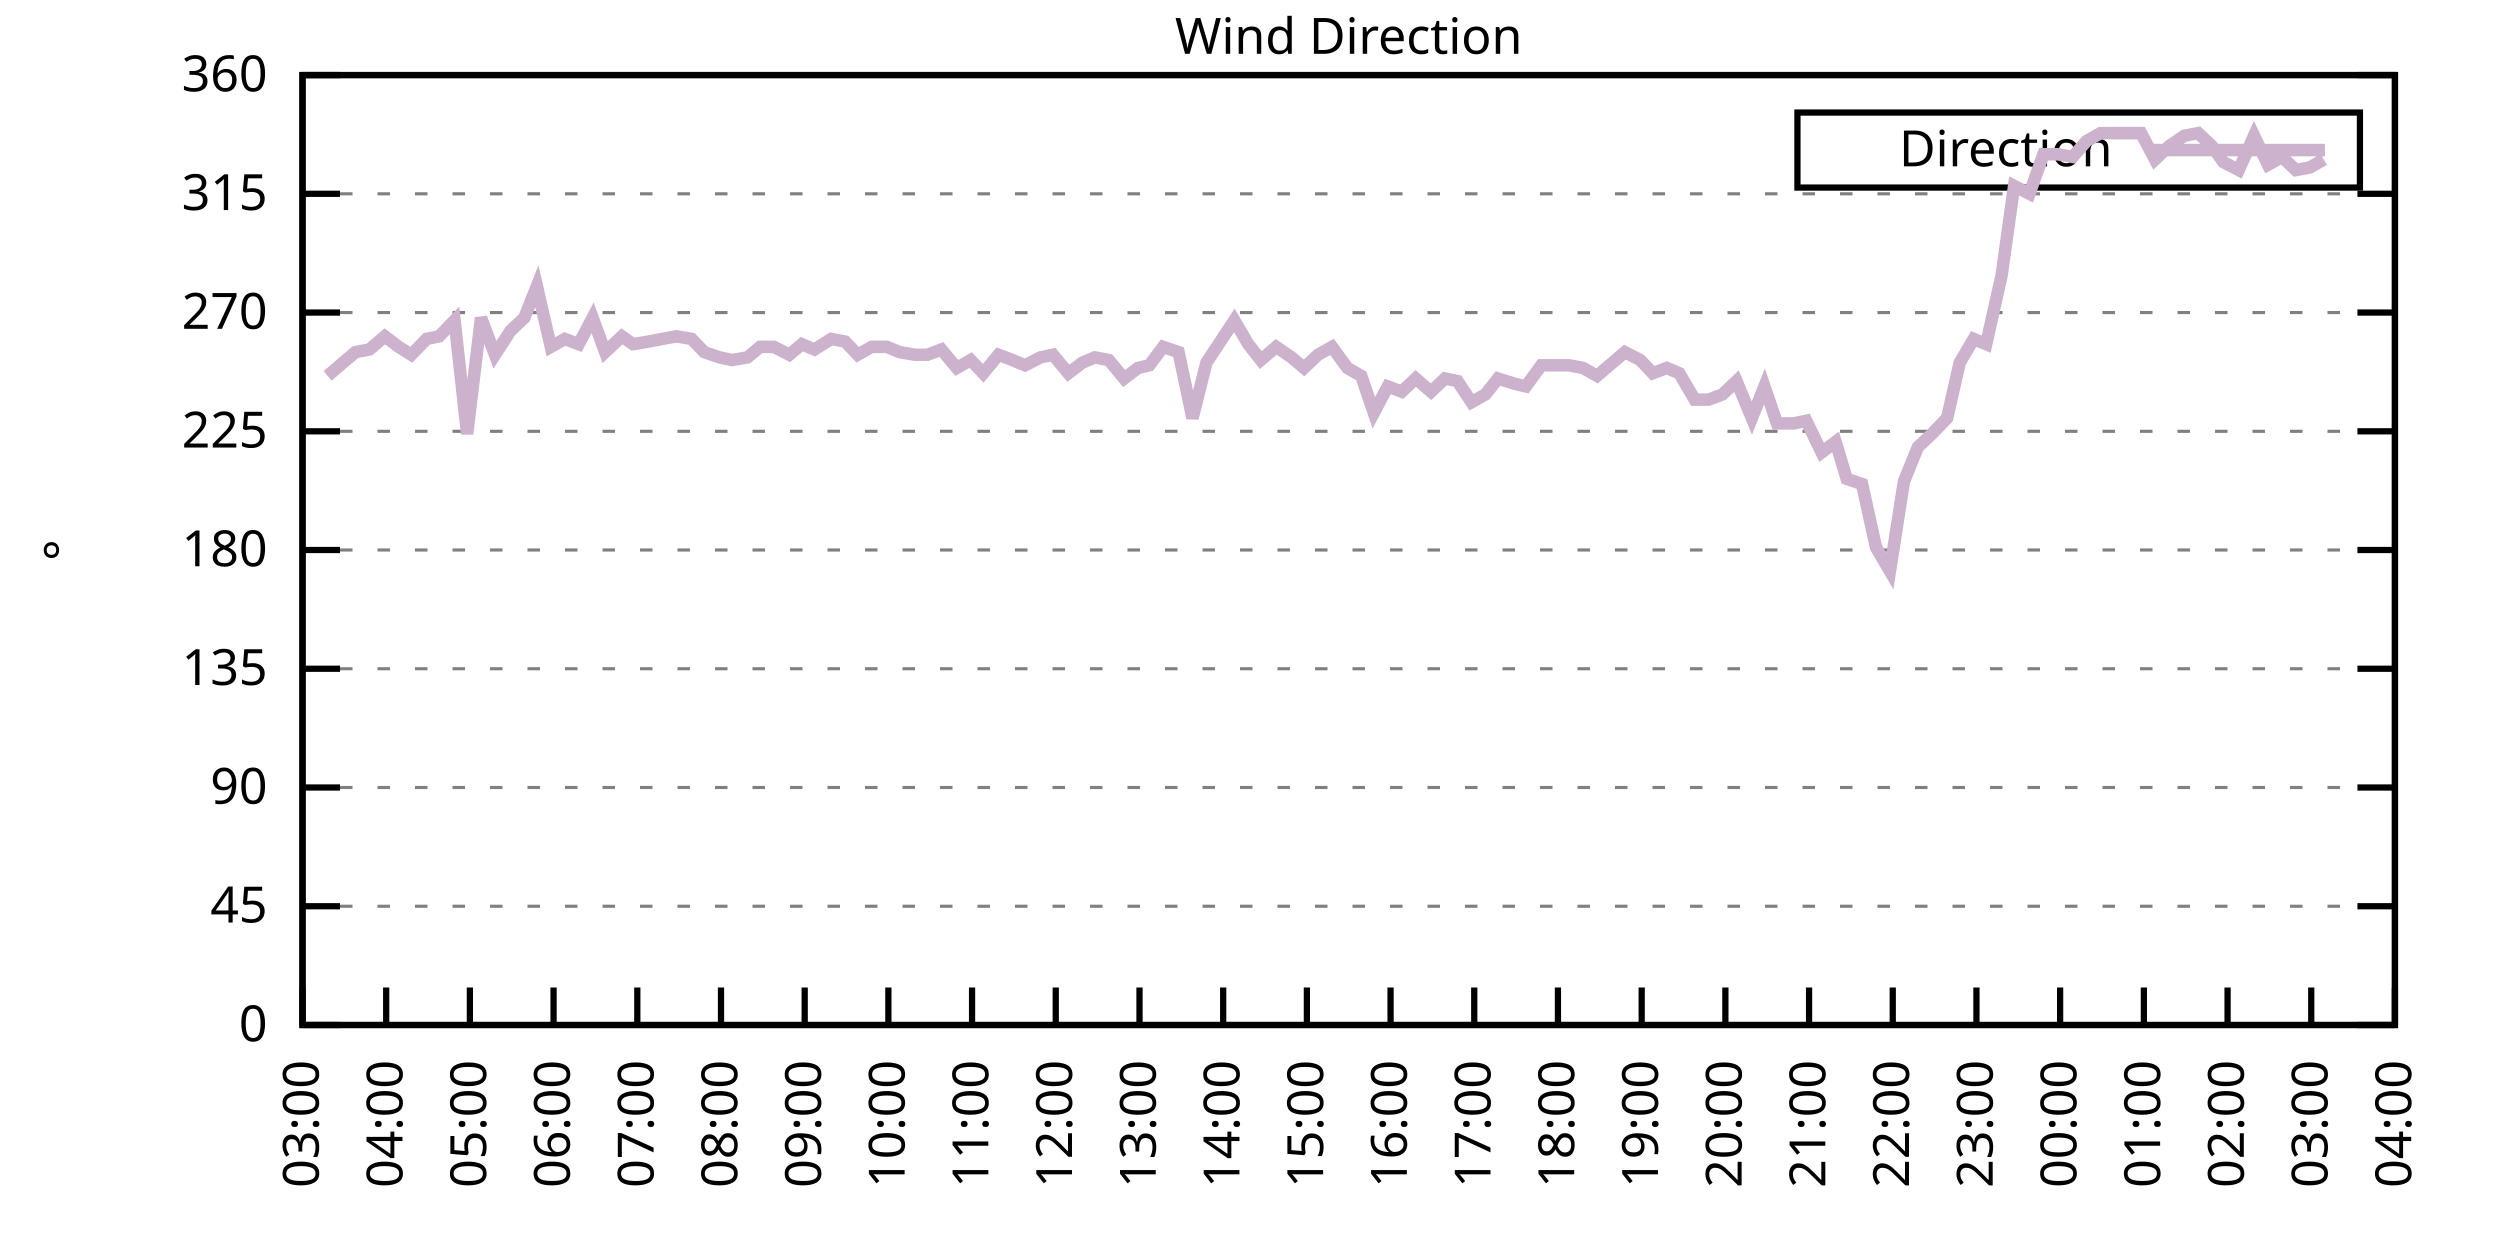
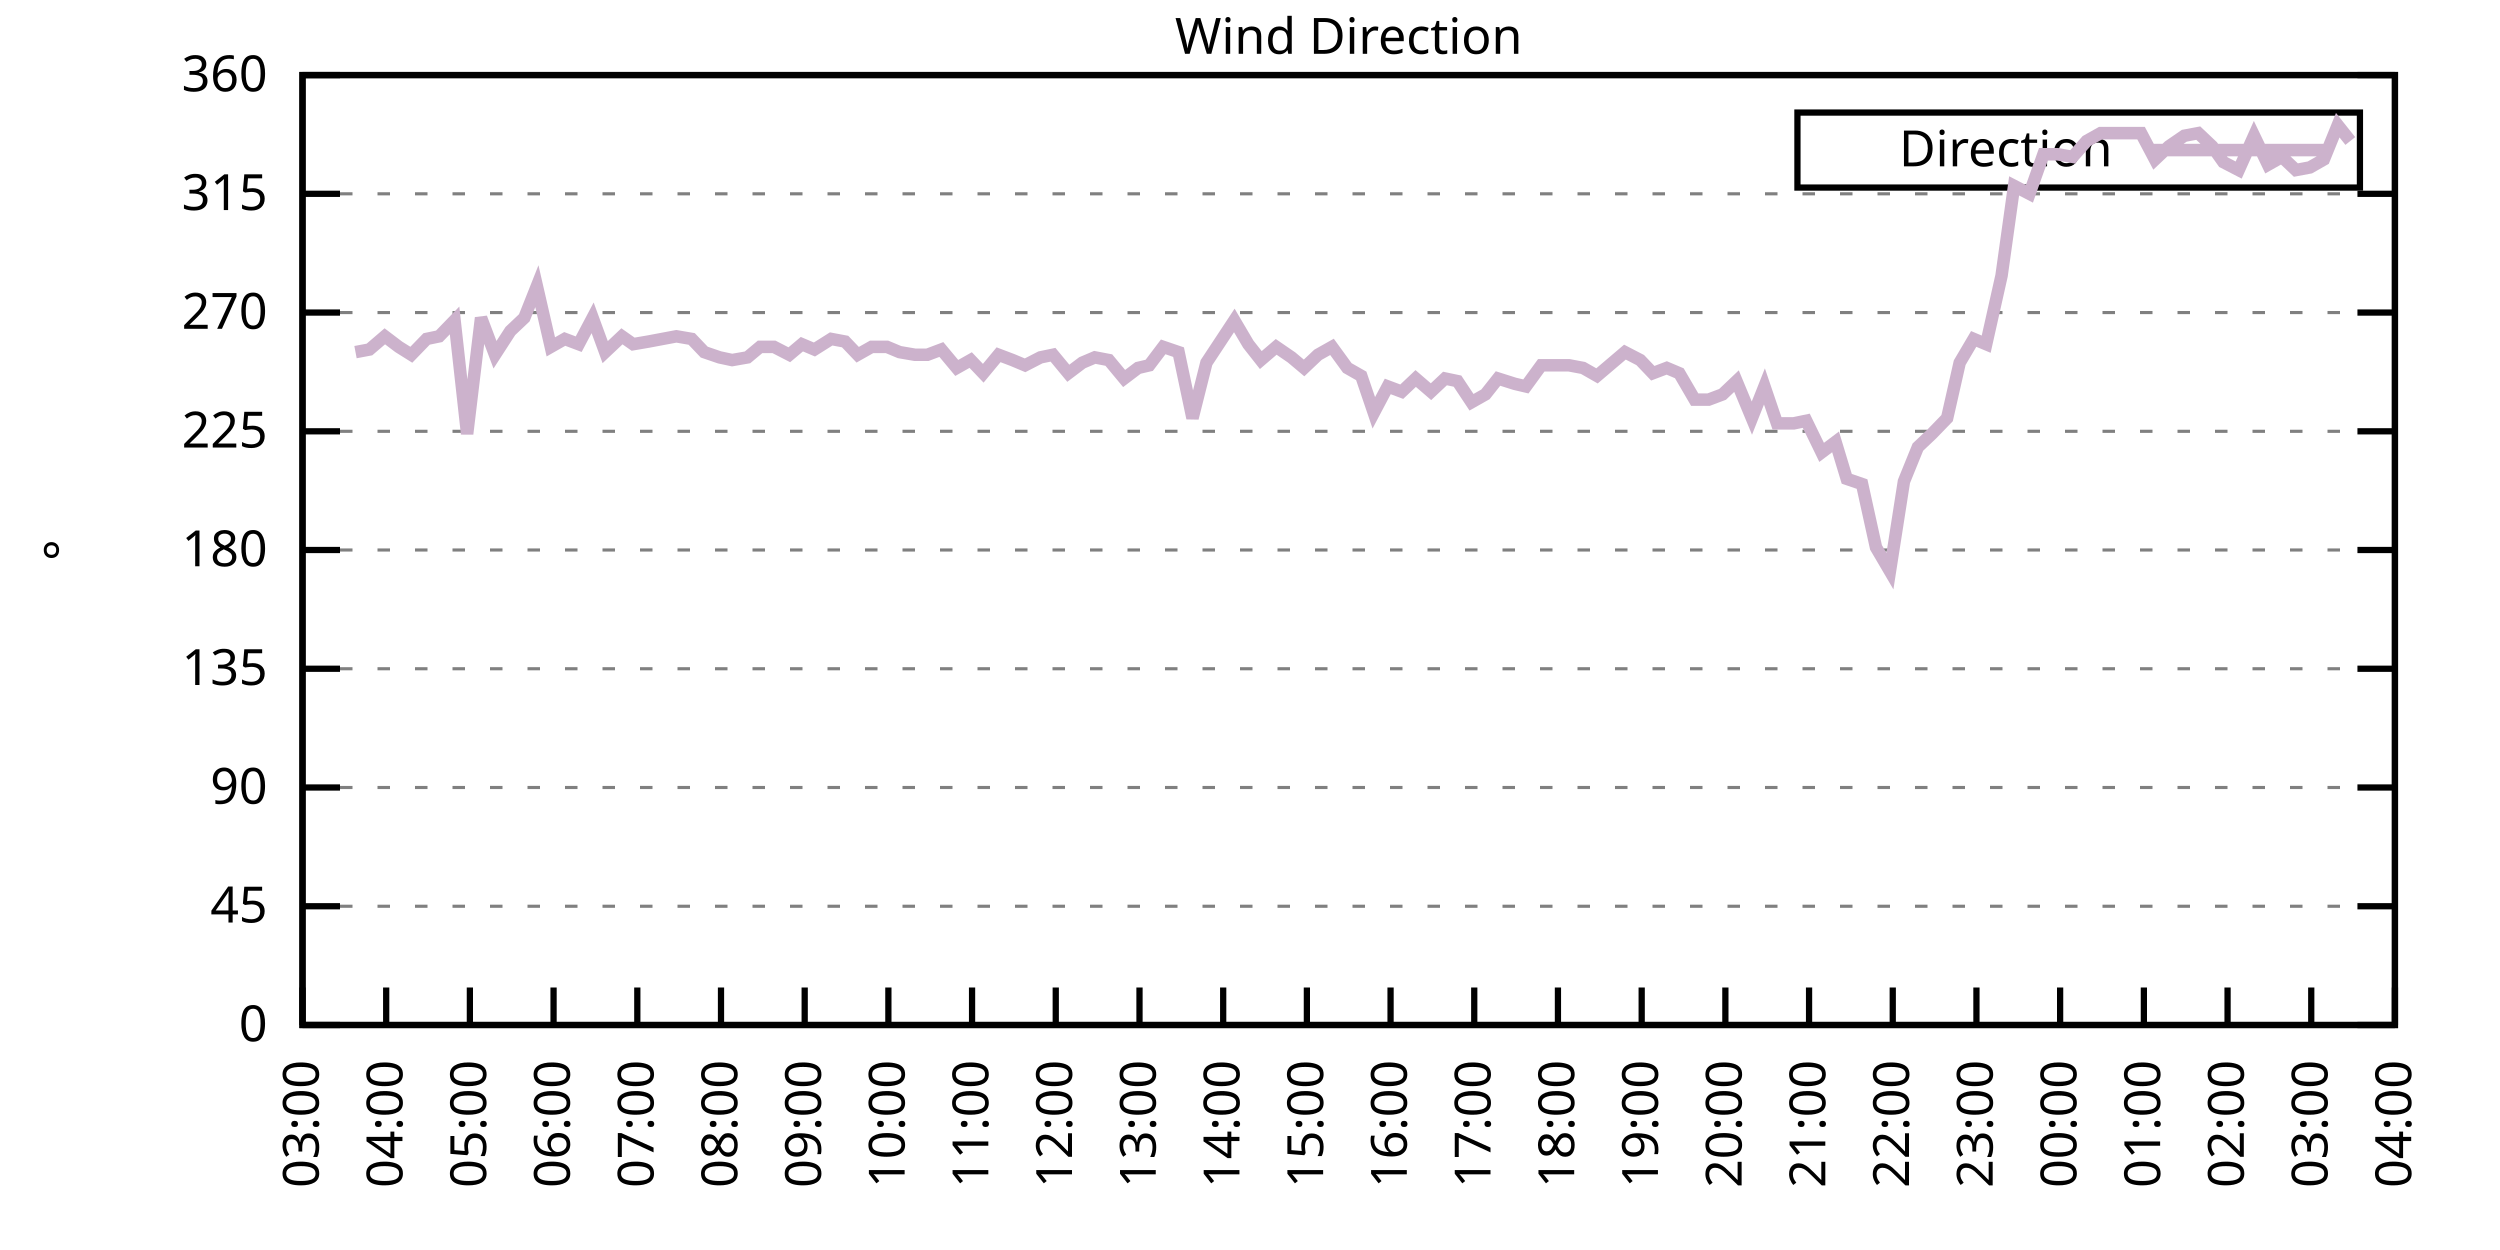
<svg xmlns="http://www.w3.org/2000/svg" xmlns:xlink="http://www.w3.org/1999/xlink" width="400" height="200" viewBox="0 0 400 200">
  <g id="gnuplot_canvas">
    <rect x="0" y="0" width="400" height="200" fill="none" />
    <defs>
      <circle id="gpDot" r="0.5" stroke-width="0.5" stroke="currentColor" />
      <path id="gpPt0" stroke-width="0.333" stroke="currentColor" d="M-1,0 h2 M0,-1 v2" />
      <path id="gpPt1" stroke-width="0.333" stroke="currentColor" d="M-1,-1 L1,1 M1,-1 L-1,1" />
      <path id="gpPt2" stroke-width="0.333" stroke="currentColor" d="M-1,0 L1,0 M0,-1 L0,1 M-1,-1 L1,1 M-1,1 L1,-1" />
      <rect id="gpPt3" stroke-width="0.333" stroke="currentColor" x="-1" y="-1" width="2" height="2" />
      <rect id="gpPt4" stroke-width="0.333" stroke="currentColor" fill="currentColor" x="-1" y="-1" width="2" height="2" />
      <circle id="gpPt5" stroke-width="0.333" stroke="currentColor" cx="0" cy="0" r="1" />
      <use xlink:href="#gpPt5" id="gpPt6" fill="currentColor" stroke="none" />
      <path id="gpPt7" stroke-width="0.333" stroke="currentColor" d="M0,-1.33 L-1.33,0.67 L1.33,0.67 z" />
      <use xlink:href="#gpPt7" id="gpPt8" fill="currentColor" stroke="none" />
      <use xlink:href="#gpPt7" id="gpPt9" stroke="currentColor" transform="rotate(180)" />
      <use xlink:href="#gpPt9" id="gpPt10" fill="currentColor" stroke="none" />
      <use xlink:href="#gpPt3" id="gpPt11" stroke="currentColor" transform="rotate(45)" />
      <use xlink:href="#gpPt11" id="gpPt12" fill="currentColor" stroke="none" />
      <path id="gpPt13" stroke-width="0.333" stroke="currentColor" d="M0,1.330 L1.265,0.411 L0.782,-1.067 L-0.782,-1.076 L-1.265,0.411 z" />
      <use xlink:href="#gpPt13" id="gpPt14" fill="currentColor" stroke="none" />
      <filter id="textbox" filterUnits="objectBoundingBox" x="0" y="0" height="1" width="1">
        <feFlood flood-color="white" flood-opacity="1" result="bgnd" />
        <feComposite in="SourceGraphic" in2="bgnd" operator="atop" />
      </filter>
      <filter id="greybox" filterUnits="objectBoundingBox" x="0" y="0" height="1" width="1">
        <feFlood flood-color="lightgrey" flood-opacity="1" result="grey" />
        <feComposite in="SourceGraphic" in2="grey" operator="atop" />
      </filter>
    </defs>
    <g fill="none" color="white" stroke="currentColor" stroke-width="1.00" stroke-linecap="butt" stroke-linejoin="miter">
</g>
    <g fill="none" color="black" stroke="currentColor" stroke-width="1.00" stroke-linecap="butt" stroke-linejoin="miter">
      <g stroke="none" shape-rendering="crispEdges">
        <polygon fill="rgb(255, 255, 255)" points="48.40,164.00 383.18,164.00 383.18,12.02 48.40,12.02 " />
      </g>
    </g>
    <g fill="none" color="black" stroke="currentColor" stroke-width="1.00" stroke-linecap="butt" stroke-linejoin="miter">
</g>
    <g fill="none" color="black" stroke="black" stroke-width="0.50" stroke-linecap="butt" stroke-linejoin="miter">
</g>
    <g fill="none" color="gray" stroke="currentColor" stroke-width="0.50" stroke-linecap="butt" stroke-linejoin="miter">
      <path stroke="gray" stroke-dasharray="2,4" class="gridline" d="M48.40,164.00 L383.19,164.00  " />
    </g>
    <g fill="none" color="gray" stroke="gray" stroke-width="1.00" stroke-linecap="butt" stroke-linejoin="miter">
</g>
    <g fill="none" color="black" stroke="currentColor" stroke-width="1.00" stroke-linecap="butt" stroke-linejoin="miter">
      <path stroke="black" d="M48.40,164.00 L54.40,164.00 M383.19,164.00 L377.19,164.00  " />
      <g transform="translate(42.80,166.60)" stroke="none" fill="black" font-family="Sans" font-size="8.00" text-anchor="end">
        <text>
          <tspan font-family="Sans"> 0</tspan>
        </text>
      </g>
    </g>
    <g fill="none" color="black" stroke="currentColor" stroke-width="1.00" stroke-linecap="butt" stroke-linejoin="miter">
</g>
    <g fill="none" color="black" stroke="black" stroke-width="0.50" stroke-linecap="butt" stroke-linejoin="miter">
</g>
    <g fill="none" color="gray" stroke="currentColor" stroke-width="0.50" stroke-linecap="butt" stroke-linejoin="miter">
      <path stroke="gray" stroke-dasharray="2,4" class="gridline" d="M48.40,145.00 L383.19,145.00  " />
    </g>
    <g fill="none" color="gray" stroke="gray" stroke-width="1.00" stroke-linecap="butt" stroke-linejoin="miter">
</g>
    <g fill="none" color="black" stroke="currentColor" stroke-width="1.00" stroke-linecap="butt" stroke-linejoin="miter">
      <path stroke="black" d="M48.40,145.00 L54.40,145.00 M383.19,145.00 L377.19,145.00  " />
      <g transform="translate(42.80,147.60)" stroke="none" fill="black" font-family="Sans" font-size="8.00" text-anchor="end">
        <text>
          <tspan font-family="Sans"> 45</tspan>
        </text>
      </g>
    </g>
    <g fill="none" color="black" stroke="currentColor" stroke-width="1.00" stroke-linecap="butt" stroke-linejoin="miter">
</g>
    <g fill="none" color="black" stroke="black" stroke-width="0.50" stroke-linecap="butt" stroke-linejoin="miter">
</g>
    <g fill="none" color="gray" stroke="currentColor" stroke-width="0.50" stroke-linecap="butt" stroke-linejoin="miter">
      <path stroke="gray" stroke-dasharray="2,4" class="gridline" d="M48.40,126.00 L383.19,126.00  " />
    </g>
    <g fill="none" color="gray" stroke="gray" stroke-width="1.00" stroke-linecap="butt" stroke-linejoin="miter">
</g>
    <g fill="none" color="black" stroke="currentColor" stroke-width="1.00" stroke-linecap="butt" stroke-linejoin="miter">
      <path stroke="black" d="M48.40,126.00 L54.40,126.00 M383.19,126.00 L377.19,126.00  " />
      <g transform="translate(42.80,128.60)" stroke="none" fill="black" font-family="Sans" font-size="8.00" text-anchor="end">
        <text>
          <tspan font-family="Sans"> 90</tspan>
        </text>
      </g>
    </g>
    <g fill="none" color="black" stroke="currentColor" stroke-width="1.00" stroke-linecap="butt" stroke-linejoin="miter">
</g>
    <g fill="none" color="black" stroke="black" stroke-width="0.50" stroke-linecap="butt" stroke-linejoin="miter">
</g>
    <g fill="none" color="gray" stroke="currentColor" stroke-width="0.50" stroke-linecap="butt" stroke-linejoin="miter">
      <path stroke="gray" stroke-dasharray="2,4" class="gridline" d="M48.40,107.00 L383.19,107.00  " />
    </g>
    <g fill="none" color="gray" stroke="gray" stroke-width="1.00" stroke-linecap="butt" stroke-linejoin="miter">
</g>
    <g fill="none" color="black" stroke="currentColor" stroke-width="1.00" stroke-linecap="butt" stroke-linejoin="miter">
      <path stroke="black" d="M48.40,107.00 L54.40,107.00 M383.19,107.00 L377.19,107.00  " />
      <g transform="translate(42.80,109.60)" stroke="none" fill="black" font-family="Sans" font-size="8.00" text-anchor="end">
        <text>
          <tspan font-family="Sans"> 135</tspan>
        </text>
      </g>
    </g>
    <g fill="none" color="black" stroke="currentColor" stroke-width="1.00" stroke-linecap="butt" stroke-linejoin="miter">
</g>
    <g fill="none" color="black" stroke="black" stroke-width="0.50" stroke-linecap="butt" stroke-linejoin="miter">
</g>
    <g fill="none" color="gray" stroke="currentColor" stroke-width="0.50" stroke-linecap="butt" stroke-linejoin="miter">
      <path stroke="gray" stroke-dasharray="2,4" class="gridline" d="M48.40,88.00 L383.19,88.00  " />
    </g>
    <g fill="none" color="gray" stroke="gray" stroke-width="1.00" stroke-linecap="butt" stroke-linejoin="miter">
</g>
    <g fill="none" color="black" stroke="currentColor" stroke-width="1.00" stroke-linecap="butt" stroke-linejoin="miter">
      <path stroke="black" d="M48.40,88.00 L54.40,88.00 M383.19,88.00 L377.19,88.00  " />
      <g transform="translate(42.80,90.60)" stroke="none" fill="black" font-family="Sans" font-size="8.00" text-anchor="end">
        <text>
          <tspan font-family="Sans"> 180</tspan>
        </text>
      </g>
    </g>
    <g fill="none" color="black" stroke="currentColor" stroke-width="1.00" stroke-linecap="butt" stroke-linejoin="miter">
</g>
    <g fill="none" color="black" stroke="black" stroke-width="0.50" stroke-linecap="butt" stroke-linejoin="miter">
</g>
    <g fill="none" color="gray" stroke="currentColor" stroke-width="0.50" stroke-linecap="butt" stroke-linejoin="miter">
      <path stroke="gray" stroke-dasharray="2,4" class="gridline" d="M48.40,69.01 L383.19,69.01  " />
    </g>
    <g fill="none" color="gray" stroke="gray" stroke-width="1.00" stroke-linecap="butt" stroke-linejoin="miter">
</g>
    <g fill="none" color="black" stroke="currentColor" stroke-width="1.00" stroke-linecap="butt" stroke-linejoin="miter">
      <path stroke="black" d="M48.40,69.01 L54.40,69.01 M383.19,69.01 L377.19,69.01  " />
      <g transform="translate(42.80,71.61)" stroke="none" fill="black" font-family="Sans" font-size="8.00" text-anchor="end">
        <text>
          <tspan font-family="Sans"> 225</tspan>
        </text>
      </g>
    </g>
    <g fill="none" color="black" stroke="currentColor" stroke-width="1.00" stroke-linecap="butt" stroke-linejoin="miter">
</g>
    <g fill="none" color="black" stroke="black" stroke-width="0.50" stroke-linecap="butt" stroke-linejoin="miter">
</g>
    <g fill="none" color="gray" stroke="currentColor" stroke-width="0.50" stroke-linecap="butt" stroke-linejoin="miter">
      <path stroke="gray" stroke-dasharray="2,4" class="gridline" d="M48.40,50.01 L383.19,50.01  " />
    </g>
    <g fill="none" color="gray" stroke="gray" stroke-width="1.00" stroke-linecap="butt" stroke-linejoin="miter">
</g>
    <g fill="none" color="black" stroke="currentColor" stroke-width="1.00" stroke-linecap="butt" stroke-linejoin="miter">
      <path stroke="black" d="M48.40,50.01 L54.40,50.01 M383.19,50.01 L377.19,50.01  " />
      <g transform="translate(42.80,52.61)" stroke="none" fill="black" font-family="Sans" font-size="8.00" text-anchor="end">
        <text>
          <tspan font-family="Sans"> 270</tspan>
        </text>
      </g>
    </g>
    <g fill="none" color="black" stroke="currentColor" stroke-width="1.00" stroke-linecap="butt" stroke-linejoin="miter">
</g>
    <g fill="none" color="black" stroke="black" stroke-width="0.50" stroke-linecap="butt" stroke-linejoin="miter">
</g>
    <g fill="none" color="gray" stroke="currentColor" stroke-width="0.50" stroke-linecap="butt" stroke-linejoin="miter">
      <path stroke="gray" stroke-dasharray="2,4" class="gridline" d="M48.40,31.01 L383.19,31.01  " />
    </g>
    <g fill="none" color="gray" stroke="gray" stroke-width="1.00" stroke-linecap="butt" stroke-linejoin="miter">
</g>
    <g fill="none" color="black" stroke="currentColor" stroke-width="1.00" stroke-linecap="butt" stroke-linejoin="miter">
      <path stroke="black" d="M48.40,31.01 L54.40,31.01 M383.19,31.01 L377.19,31.01  " />
      <g transform="translate(42.80,33.61)" stroke="none" fill="black" font-family="Sans" font-size="8.00" text-anchor="end">
        <text>
          <tspan font-family="Sans"> 315</tspan>
        </text>
      </g>
    </g>
    <g fill="none" color="black" stroke="currentColor" stroke-width="1.00" stroke-linecap="butt" stroke-linejoin="miter">
</g>
    <g fill="none" color="black" stroke="black" stroke-width="0.50" stroke-linecap="butt" stroke-linejoin="miter">
</g>
    <g fill="none" color="gray" stroke="currentColor" stroke-width="0.50" stroke-linecap="butt" stroke-linejoin="miter">
      <path stroke="gray" stroke-dasharray="2,4" class="gridline" d="M48.40,12.01 L383.19,12.01  " />
    </g>
    <g fill="none" color="gray" stroke="gray" stroke-width="1.00" stroke-linecap="butt" stroke-linejoin="miter">
</g>
    <g fill="none" color="black" stroke="currentColor" stroke-width="1.00" stroke-linecap="butt" stroke-linejoin="miter">
      <path stroke="black" d="M48.40,12.01 L54.40,12.01 M383.19,12.01 L377.19,12.01  " />
      <g transform="translate(42.80,14.61)" stroke="none" fill="black" font-family="Sans" font-size="8.00" text-anchor="end">
        <text>
          <tspan font-family="Sans"> 360</tspan>
        </text>
      </g>
    </g>
    <g fill="none" color="black" stroke="currentColor" stroke-width="1.00" stroke-linecap="butt" stroke-linejoin="miter">
      <path stroke="black" d="M48.40,164.00 L48.40,158.00  " />
      <g transform="translate(51.00,169.60) rotate(270.00)" stroke="none" fill="black" font-family="Sans" font-size="8.00" text-anchor="end">
        <text>
          <tspan font-family="Sans">03:00</tspan>
        </text>
      </g>
    </g>
    <g fill="none" color="black" stroke="currentColor" stroke-width="1.00" stroke-linecap="butt" stroke-linejoin="miter">
      <path stroke="black" d="M61.79,164.00 L61.79,158.00  " />
      <g transform="translate(64.39,169.60) rotate(270.00)" stroke="none" fill="black" font-family="Sans" font-size="8.00" text-anchor="end">
        <text>
          <tspan font-family="Sans">04:00</tspan>
        </text>
      </g>
    </g>
    <g fill="none" color="black" stroke="currentColor" stroke-width="1.00" stroke-linecap="butt" stroke-linejoin="miter">
      <path stroke="black" d="M75.18,164.00 L75.18,158.00  " />
      <g transform="translate(77.78,169.60) rotate(270.00)" stroke="none" fill="black" font-family="Sans" font-size="8.00" text-anchor="end">
        <text>
          <tspan font-family="Sans">05:00</tspan>
        </text>
      </g>
    </g>
    <g fill="none" color="black" stroke="currentColor" stroke-width="1.00" stroke-linecap="butt" stroke-linejoin="miter">
      <path stroke="black" d="M88.57,164.00 L88.57,158.00  " />
      <g transform="translate(91.17,169.60) rotate(270.00)" stroke="none" fill="black" font-family="Sans" font-size="8.00" text-anchor="end">
        <text>
          <tspan font-family="Sans">06:00</tspan>
        </text>
      </g>
    </g>
    <g fill="none" color="black" stroke="currentColor" stroke-width="1.00" stroke-linecap="butt" stroke-linejoin="miter">
      <path stroke="black" d="M101.97,164.00 L101.97,158.00  " />
      <g transform="translate(104.57,169.60) rotate(270.00)" stroke="none" fill="black" font-family="Sans" font-size="8.00" text-anchor="end">
        <text>
          <tspan font-family="Sans">07:00</tspan>
        </text>
      </g>
    </g>
    <g fill="none" color="black" stroke="currentColor" stroke-width="1.00" stroke-linecap="butt" stroke-linejoin="miter">
      <path stroke="black" d="M115.36,164.00 L115.36,158.00  " />
      <g transform="translate(117.96,169.60) rotate(270.00)" stroke="none" fill="black" font-family="Sans" font-size="8.00" text-anchor="end">
        <text>
          <tspan font-family="Sans">08:00</tspan>
        </text>
      </g>
    </g>
    <g fill="none" color="black" stroke="currentColor" stroke-width="1.00" stroke-linecap="butt" stroke-linejoin="miter">
      <path stroke="black" d="M128.75,164.00 L128.75,158.00  " />
      <g transform="translate(131.35,169.60) rotate(270.00)" stroke="none" fill="black" font-family="Sans" font-size="8.00" text-anchor="end">
        <text>
          <tspan font-family="Sans">09:00</tspan>
        </text>
      </g>
    </g>
    <g fill="none" color="black" stroke="currentColor" stroke-width="1.00" stroke-linecap="butt" stroke-linejoin="miter">
      <path stroke="black" d="M142.14,164.00 L142.14,158.00  " />
      <g transform="translate(144.74,169.60) rotate(270.00)" stroke="none" fill="black" font-family="Sans" font-size="8.00" text-anchor="end">
        <text>
          <tspan font-family="Sans">10:00</tspan>
        </text>
      </g>
    </g>
    <g fill="none" color="black" stroke="currentColor" stroke-width="1.00" stroke-linecap="butt" stroke-linejoin="miter">
      <path stroke="black" d="M155.53,164.00 L155.53,158.00  " />
      <g transform="translate(158.13,169.60) rotate(270.00)" stroke="none" fill="black" font-family="Sans" font-size="8.00" text-anchor="end">
        <text>
          <tspan font-family="Sans">11:00</tspan>
        </text>
      </g>
    </g>
    <g fill="none" color="black" stroke="currentColor" stroke-width="1.00" stroke-linecap="butt" stroke-linejoin="miter">
      <path stroke="black" d="M168.92,164.00 L168.92,158.00  " />
      <g transform="translate(171.52,169.60) rotate(270.00)" stroke="none" fill="black" font-family="Sans" font-size="8.00" text-anchor="end">
        <text>
          <tspan font-family="Sans">12:00</tspan>
        </text>
      </g>
    </g>
    <g fill="none" color="black" stroke="currentColor" stroke-width="1.00" stroke-linecap="butt" stroke-linejoin="miter">
      <path stroke="black" d="M182.32,164.00 L182.32,158.00  " />
      <g transform="translate(184.92,169.60) rotate(270.00)" stroke="none" fill="black" font-family="Sans" font-size="8.00" text-anchor="end">
        <text>
          <tspan font-family="Sans">13:00</tspan>
        </text>
      </g>
    </g>
    <g fill="none" color="black" stroke="currentColor" stroke-width="1.00" stroke-linecap="butt" stroke-linejoin="miter">
      <path stroke="black" d="M195.71,164.00 L195.71,158.00  " />
      <g transform="translate(198.31,169.60) rotate(270.00)" stroke="none" fill="black" font-family="Sans" font-size="8.00" text-anchor="end">
        <text>
          <tspan font-family="Sans">14:00</tspan>
        </text>
      </g>
    </g>
    <g fill="none" color="black" stroke="currentColor" stroke-width="1.00" stroke-linecap="butt" stroke-linejoin="miter">
      <path stroke="black" d="M209.10,164.00 L209.10,158.00  " />
      <g transform="translate(211.70,169.60) rotate(270.00)" stroke="none" fill="black" font-family="Sans" font-size="8.00" text-anchor="end">
        <text>
          <tspan font-family="Sans">15:00</tspan>
        </text>
      </g>
    </g>
    <g fill="none" color="black" stroke="currentColor" stroke-width="1.00" stroke-linecap="butt" stroke-linejoin="miter">
      <path stroke="black" d="M222.49,164.00 L222.49,158.00  " />
      <g transform="translate(225.09,169.60) rotate(270.00)" stroke="none" fill="black" font-family="Sans" font-size="8.00" text-anchor="end">
        <text>
          <tspan font-family="Sans">16:00</tspan>
        </text>
      </g>
    </g>
    <g fill="none" color="black" stroke="currentColor" stroke-width="1.00" stroke-linecap="butt" stroke-linejoin="miter">
      <path stroke="black" d="M235.88,164.00 L235.88,158.00  " />
      <g transform="translate(238.48,169.60) rotate(270.00)" stroke="none" fill="black" font-family="Sans" font-size="8.00" text-anchor="end">
        <text>
          <tspan font-family="Sans">17:00</tspan>
        </text>
      </g>
    </g>
    <g fill="none" color="black" stroke="currentColor" stroke-width="1.00" stroke-linecap="butt" stroke-linejoin="miter">
      <path stroke="black" d="M249.27,164.00 L249.27,158.00  " />
      <g transform="translate(251.87,169.60) rotate(270.00)" stroke="none" fill="black" font-family="Sans" font-size="8.00" text-anchor="end">
        <text>
          <tspan font-family="Sans">18:00</tspan>
        </text>
      </g>
    </g>
    <g fill="none" color="black" stroke="currentColor" stroke-width="1.00" stroke-linecap="butt" stroke-linejoin="miter">
      <path stroke="black" d="M262.67,164.00 L262.67,158.00  " />
      <g transform="translate(265.27,169.60) rotate(270.00)" stroke="none" fill="black" font-family="Sans" font-size="8.00" text-anchor="end">
        <text>
          <tspan font-family="Sans">19:00</tspan>
        </text>
      </g>
    </g>
    <g fill="none" color="black" stroke="currentColor" stroke-width="1.00" stroke-linecap="butt" stroke-linejoin="miter">
      <path stroke="black" d="M276.06,164.00 L276.06,158.00  " />
      <g transform="translate(278.66,169.60) rotate(270.00)" stroke="none" fill="black" font-family="Sans" font-size="8.00" text-anchor="end">
        <text>
          <tspan font-family="Sans">20:00</tspan>
        </text>
      </g>
    </g>
    <g fill="none" color="black" stroke="currentColor" stroke-width="1.00" stroke-linecap="butt" stroke-linejoin="miter">
      <path stroke="black" d="M289.45,164.00 L289.45,158.00  " />
      <g transform="translate(292.05,169.60) rotate(270.00)" stroke="none" fill="black" font-family="Sans" font-size="8.00" text-anchor="end">
        <text>
          <tspan font-family="Sans">21:00</tspan>
        </text>
      </g>
    </g>
    <g fill="none" color="black" stroke="currentColor" stroke-width="1.00" stroke-linecap="butt" stroke-linejoin="miter">
      <path stroke="black" d="M302.84,164.00 L302.84,158.00  " />
      <g transform="translate(305.44,169.60) rotate(270.00)" stroke="none" fill="black" font-family="Sans" font-size="8.00" text-anchor="end">
        <text>
          <tspan font-family="Sans">22:00</tspan>
        </text>
      </g>
    </g>
    <g fill="none" color="black" stroke="currentColor" stroke-width="1.00" stroke-linecap="butt" stroke-linejoin="miter">
      <path stroke="black" d="M316.23,164.00 L316.23,158.00  " />
      <g transform="translate(318.83,169.60) rotate(270.00)" stroke="none" fill="black" font-family="Sans" font-size="8.00" text-anchor="end">
        <text>
          <tspan font-family="Sans">23:00</tspan>
        </text>
      </g>
    </g>
    <g fill="none" color="black" stroke="currentColor" stroke-width="1.00" stroke-linecap="butt" stroke-linejoin="miter">
      <path stroke="black" d="M329.62,164.00 L329.62,158.00  " />
      <g transform="translate(332.22,169.60) rotate(270.00)" stroke="none" fill="black" font-family="Sans" font-size="8.00" text-anchor="end">
        <text>
          <tspan font-family="Sans">00:00</tspan>
        </text>
      </g>
    </g>
    <g fill="none" color="black" stroke="currentColor" stroke-width="1.00" stroke-linecap="butt" stroke-linejoin="miter">
      <path stroke="black" d="M343.02,164.00 L343.02,158.00  " />
      <g transform="translate(345.62,169.60) rotate(270.00)" stroke="none" fill="black" font-family="Sans" font-size="8.00" text-anchor="end">
        <text>
          <tspan font-family="Sans">01:00</tspan>
        </text>
      </g>
    </g>
    <g fill="none" color="black" stroke="currentColor" stroke-width="1.00" stroke-linecap="butt" stroke-linejoin="miter">
      <path stroke="black" d="M356.41,164.00 L356.41,158.00  " />
      <g transform="translate(359.01,169.60) rotate(270.00)" stroke="none" fill="black" font-family="Sans" font-size="8.00" text-anchor="end">
        <text>
          <tspan font-family="Sans">02:00</tspan>
        </text>
      </g>
    </g>
    <g fill="none" color="black" stroke="currentColor" stroke-width="1.00" stroke-linecap="butt" stroke-linejoin="miter">
      <path stroke="black" d="M369.80,164.00 L369.80,158.00  " />
      <g transform="translate(372.40,169.60) rotate(270.00)" stroke="none" fill="black" font-family="Sans" font-size="8.00" text-anchor="end">
        <text>
          <tspan font-family="Sans">03:00</tspan>
        </text>
      </g>
    </g>
    <g fill="none" color="black" stroke="currentColor" stroke-width="1.00" stroke-linecap="butt" stroke-linejoin="miter">
      <path stroke="black" d="M383.19,164.00 L383.19,158.00  " />
      <g transform="translate(385.79,169.60) rotate(270.00)" stroke="none" fill="black" font-family="Sans" font-size="8.00" text-anchor="end">
        <text>
          <tspan font-family="Sans">04:00</tspan>
        </text>
      </g>
    </g>
    <g fill="none" color="black" stroke="currentColor" stroke-width="1.00" stroke-linecap="butt" stroke-linejoin="miter">
</g>
    <g fill="none" color="black" stroke="currentColor" stroke-width="1.00" stroke-linecap="butt" stroke-linejoin="miter">
      <path stroke="black" d="M48.40,12.01 L48.40,164.00 L383.19,164.00 L383.19,12.01 L48.40,12.01 Z  " />
    </g>
    <g fill="none" color="black" stroke="currentColor" stroke-width="1.00" stroke-linecap="butt" stroke-linejoin="miter">
</g>
    <g fill="none" color="black" stroke="currentColor" stroke-width="1.00" stroke-linecap="butt" stroke-linejoin="miter">
      <path stroke="black" d="M287.59,30.01 L287.59,18.01 L377.59,18.01 L377.59,30.01 L287.59,30.01 Z  " />
    </g>
    <g id="Wind_direction_plot_1">
      <g fill="none" color="white" stroke="black" stroke-width="2.00" stroke-linecap="butt" stroke-linejoin="miter">
</g>
      <g fill="none" color="black" stroke="currentColor" stroke-width="2.00" stroke-linecap="butt" stroke-linejoin="miter">
        <g transform="translate(337.99,26.61)" stroke="none" fill="black" font-family="Sans" font-size="8.00" text-anchor="end">
          <text>
            <tspan font-family="Sans">Direction</tspan>
          </text>
        </g>
      </g>
      <g fill="none" color="black" stroke="currentColor" stroke-width="2.00" stroke-linecap="butt" stroke-linejoin="miter">
-         <path stroke="rgb(204, 178, 204)" d="M343.59,24.01 L371.99,24.01 M52.42,60.14 L54.87,58.03 L56.88,56.34 L59.11,55.92 L61.57,53.81 L63.80,55.50   L65.81,56.76 L68.26,54.23 L70.27,53.81 L72.73,51.27 L74.74,69.43 L76.97,50.85 L79.20,56.76 L81.66,52.96   L83.89,50.85 L85.90,45.79 L88.13,55.50 L90.36,54.23 L92.59,55.07 L94.82,50.85 L96.83,56.34 L99.51,53.81   L101.30,55.07 L103.75,54.65 L105.98,54.23 L108.22,53.81 L110.67,54.23 L112.68,56.34 L115.13,57.18 L117.14,57.61   L119.60,57.18 L121.61,55.50 L123.84,55.50 L126.29,56.76 L128.30,55.07 L130.31,55.92 L132.99,54.23 L135.22,54.65   L137.23,56.76 L139.46,55.50 L141.92,55.50 L143.93,56.34 L146.38,56.76 L148.39,56.76 L150.62,55.92 L153.08,58.87   L155.31,57.61 L157.32,59.72 L159.77,56.76 L162.01,57.61 L164.01,58.45 L166.47,57.18 L168.48,56.76 L170.93,59.72   L173.17,58.03 L175.17,57.18 L177.41,57.61 L179.86,60.56 L182.09,58.87 L183.88,58.45 L186.11,55.50 L188.57,56.34   L190.80,66.90 L193.03,58.03 L197.49,51.27 L199.73,55.07 L201.73,57.61 L204.19,55.50 L206.64,57.18 L208.65,58.87   L210.88,56.76 L213.12,55.50 L215.57,58.87 L217.80,60.14 L219.81,66.05 L222.04,61.83 L224.28,62.67 L226.51,60.56   L228.96,62.67 L231.20,60.56 L233.20,60.98 L235.44,64.36 L237.67,63.10 L239.68,60.56 L242.36,61.41 L244.14,61.83   L246.60,58.45 L248.83,58.45 L251.06,58.45 L253.29,58.87 L255.52,60.14 L259.99,56.34 L262.44,57.61 L264.45,59.72   L266.68,58.87 L268.69,59.72 L271.15,63.94 L273.38,63.94 L275.61,63.10 L277.84,60.98 L280.30,66.90 L282.31,61.83   L284.32,67.74 L286.99,67.74 L289.00,67.32 L291.46,72.38 L293.69,70.70 L295.48,76.61 L297.93,77.45 L300.16,87.58   L302.39,91.38 L304.63,77.03 L306.86,71.54 L309.09,69.43 L311.54,66.90 L313.55,58.03 L315.79,54.23 L317.79,55.07   L320.25,44.10 L322.26,29.74 L324.71,31.01 L326.95,24.68 L329.18,24.68 L331.63,25.10 L333.86,22.56 L336.10,21.30   L338.10,21.30 L340.34,21.30 L342.57,21.30 L344.80,25.52 L347.03,23.41 L349.49,21.72 L351.72,21.30 L353.95,23.41   L355.74,25.94 L358.19,27.21 L360.65,21.72 L362.88,26.36 L365.11,25.10 L367.34,27.21 L369.58,26.79 L371.81,25.52    " />
+         <path stroke="rgb(204, 178, 204)" d="M343.59,24.01 L371.99,24.01 M56.88,56.34 L59.11,55.92 L61.57,53.81 L63.80,55.50 L65.81,56.76 L68.26,54.23   L70.27,53.81 L72.73,51.27 L74.74,69.43 L76.97,50.85 L79.20,56.76 L81.66,52.96 L83.89,50.85 L85.90,45.79   L88.13,55.50 L90.36,54.23 L92.59,55.07 L94.82,50.85 L96.83,56.34 L99.51,53.81 L101.30,55.07 L103.75,54.65   L105.98,54.23 L108.22,53.81 L110.67,54.23 L112.68,56.34 L115.13,57.18 L117.14,57.61 L119.60,57.18 L121.61,55.50   L123.84,55.50 L126.29,56.76 L128.30,55.07 L130.31,55.92 L132.99,54.23 L135.22,54.65 L137.23,56.76 L139.46,55.50   L141.92,55.50 L143.93,56.34 L146.38,56.76 L148.39,56.76 L150.62,55.92 L153.08,58.87 L155.31,57.61 L157.32,59.72   L159.77,56.76 L162.01,57.61 L164.01,58.45 L166.47,57.18 L168.48,56.76 L170.93,59.72 L173.17,58.03 L175.17,57.18   L177.41,57.61 L179.86,60.56 L182.09,58.87 L183.88,58.45 L186.11,55.50 L188.57,56.34 L190.80,66.90 L193.03,58.03   L197.49,51.27 L199.73,55.07 L201.73,57.61 L204.19,55.50 L206.64,57.18 L208.65,58.87 L210.88,56.76 L213.12,55.50   L215.57,58.87 L217.80,60.14 L219.81,66.05 L222.04,61.83 L224.28,62.67 L226.51,60.56 L228.96,62.67 L231.20,60.56   L233.20,60.98 L235.44,64.36 L237.67,63.10 L239.68,60.56 L242.36,61.41 L244.14,61.83 L246.60,58.45 L248.83,58.45   L251.06,58.45 L253.29,58.87 L255.52,60.14 L259.99,56.34 L262.44,57.61 L264.45,59.72 L266.68,58.87 L268.69,59.72   L271.15,63.94 L273.38,63.94 L275.61,63.10 L277.84,60.98 L280.30,66.90 L282.31,61.83 L284.32,67.74 L286.99,67.74   L289.00,67.32 L291.46,72.38 L293.69,70.70 L295.48,76.61 L297.93,77.45 L300.16,87.58 L302.39,91.38 L304.63,77.03   L306.86,71.54 L309.09,69.43 L311.54,66.90 L313.55,58.03 L315.79,54.23 L317.79,55.07 L320.25,44.10 L322.26,29.74   L324.71,31.01 L326.95,24.68 L329.18,24.68 L331.63,25.10 L333.86,22.56 L336.10,21.30 L338.10,21.30 L340.34,21.30   L342.57,21.30 L344.80,25.52 L347.03,23.41 L349.49,21.72 L351.72,21.30 L353.95,23.41 L355.74,25.94 L358.19,27.21   L360.65,21.72 L362.88,26.36 L365.11,25.10 L367.34,27.21 L369.58,26.79 L371.81,25.52 L374.04,20.03 L376.05,22.56    " />
      </g>
    </g>
    <g fill="none" color="black" stroke="currentColor" stroke-width="2.00" stroke-linecap="butt" stroke-linejoin="miter">
</g>
    <g fill="none" color="black" stroke="black" stroke-width="1.00" stroke-linecap="butt" stroke-linejoin="miter">
</g>
    <g fill="none" color="black" stroke="currentColor" stroke-width="1.00" stroke-linecap="butt" stroke-linejoin="miter">
      <path stroke="black" d="M48.40,12.01 L48.40,164.00 L383.19,164.00 L383.19,12.01 L48.40,12.01 Z  " />
      <g transform="translate(12.80,88.01) rotate(270.00)" stroke="none" fill="black" font-family="Sans" font-size="8.00" text-anchor="middle">
        <text>
          <tspan font-family="Sans">°</tspan>
        </text>
      </g>
    </g>
    <g fill="none" color="black" stroke="currentColor" stroke-width="1.00" stroke-linecap="butt" stroke-linejoin="miter">
</g>
    <g fill="none" color="black" stroke="currentColor" stroke-width="1.00" stroke-linecap="butt" stroke-linejoin="miter">
      <g transform="translate(215.79,8.61)" stroke="none" fill="black" font-family="Sans" font-size="8.00" text-anchor="middle">
        <text>
          <tspan font-family="Sans">Wind Direction</tspan>
        </text>
      </g>
    </g>
    <g fill="none" color="black" stroke="currentColor" stroke-width="1.00" stroke-linecap="butt" stroke-linejoin="miter">
</g>
  </g>
</svg>
